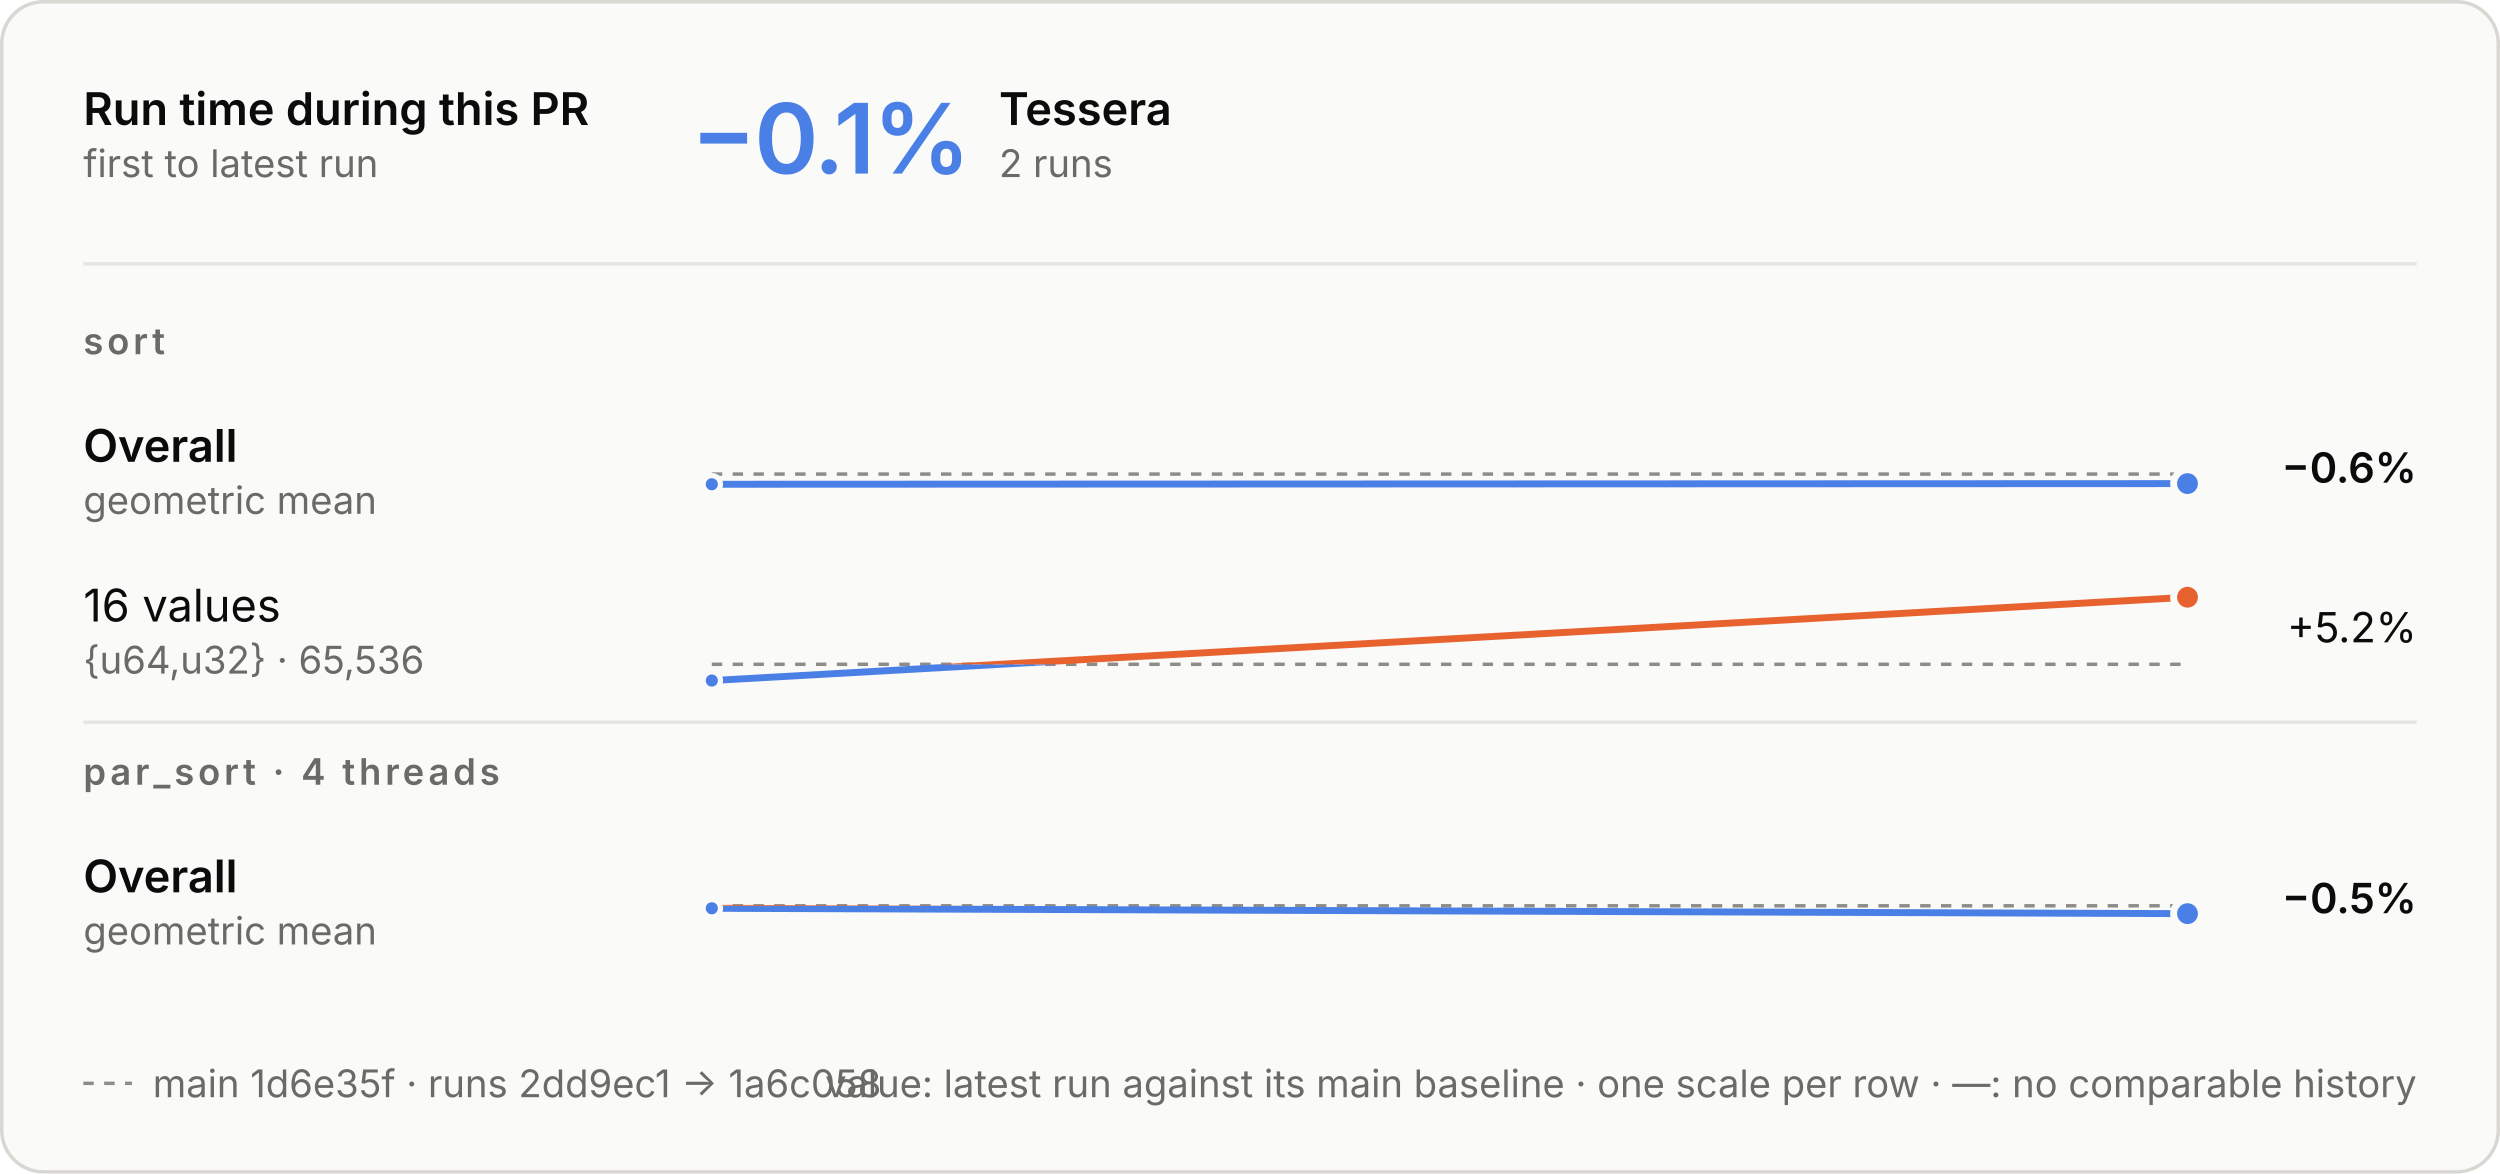
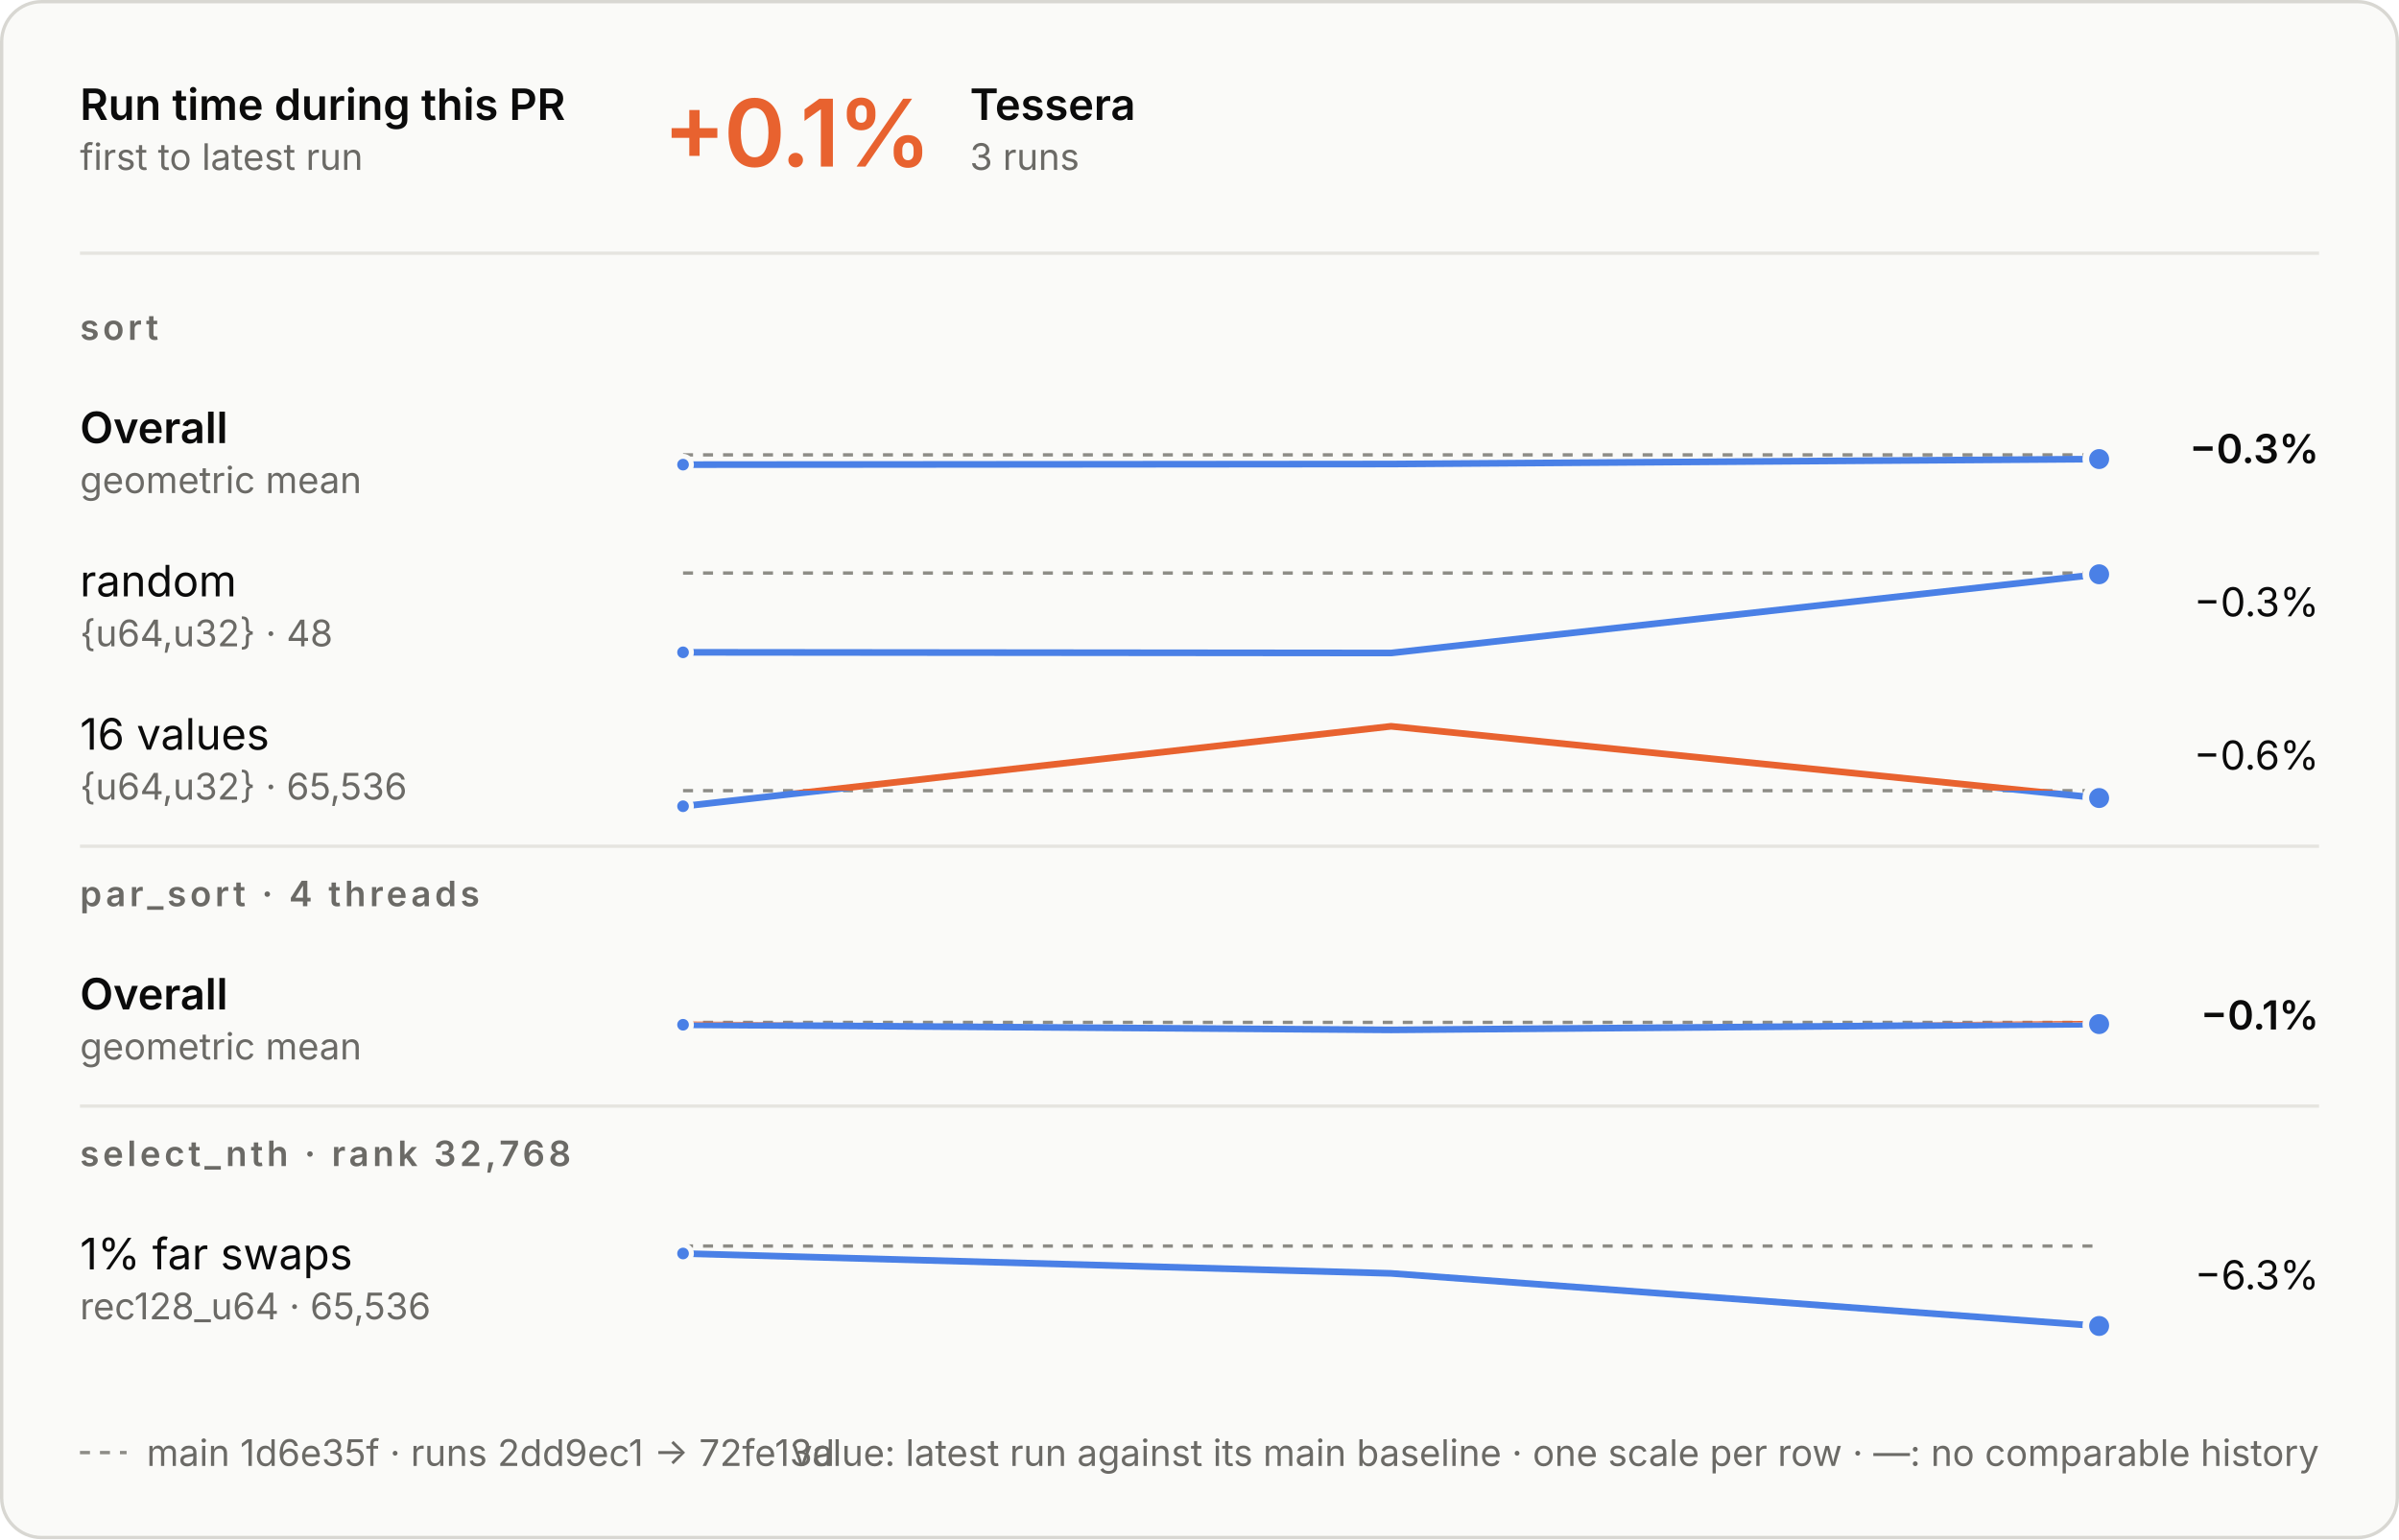
- <svg xmlns="http://www.w3.org/2000/svg" aria-describedby="d" aria-labelledby="t" role="img" style="font-family:Inter, -apple-system, BlinkMacSystemFont, &quot;Segoe UI&quot;, Helvetica, Arial, sans-serif;font-size:13px;background:none" viewBox="0 0 720 338" height="338" width="720" text-anchor="middle" font-size="10" font-family="system-ui, sans-serif" fill="currentColor" class="benchmark-figure">
+ <svg xmlns="http://www.w3.org/2000/svg" aria-describedby="d" aria-labelledby="t" role="img" style="font-family:Inter, -apple-system, BlinkMacSystemFont, &quot;Segoe UI&quot;, Helvetica, Arial, sans-serif;font-size:13px;background:none" viewBox="0 0 720 462" height="462" width="720" text-anchor="middle" font-size="10" font-family="system-ui, sans-serif" fill="currentColor" class="benchmark-figure">
  <style>:where(.benchmark-figure) {
  --plot-background: white;
  display: block;
  height: auto;
  height: intrinsic;
  max-width: 100%;
}
:where(.benchmark-figure text),
:where(.benchmark-figure tspan) {
  white-space: pre;
}</style>
  <g class="figure-fill-panel figure-stroke-border" stroke="#d8d7d2" fill="#fafaf8" aria-label="rect">
-     <rect rx="12" height="337" width="719" y="0.5" x="0.5" />
+     <rect rx="12" height="461" width="719" y="0.5" x="0.5" />
  </g>
  <style>
    .benchmark-figure { font-feature-settings: "tnum", "cv11"; }
    .benchmark-figure [font-size="10.5"] { letter-spacing: 1.1px; }
    .benchmark-figure [font-size="28"] { font-feature-settings: "pnum"; letter-spacing: -.6px; }
    @media (prefers-color-scheme: dark) { .benchmark-figure .figure-fill-panel { fill: #1e1e1d; }
.benchmark-figure .figure-fill-ink { fill: #e8e7e3; }
.benchmark-figure .figure-fill-muted { fill: #a3a29b; }
.benchmark-figure .figure-stroke-border { stroke: #3a3a37; }
.benchmark-figure .figure-stroke-axis { stroke: #6f6e69; }
.benchmark-figure .figure-stroke-panel { stroke: #1e1e1d; }
.benchmark-figure .figure-stroke-rule { stroke: #30302e; } }
    html:not(.dark) .benchmark-figure .figure-fill-panel { fill: #fafaf8; }
html.dark .benchmark-figure .figure-fill-panel { fill: #1e1e1d; }
html:not(.dark) .benchmark-figure .figure-fill-ink { fill: #0b0b0b; }
html.dark .benchmark-figure .figure-fill-ink { fill: #e8e7e3; }
html:not(.dark) .benchmark-figure .figure-fill-muted { fill: #6b6a66; }
html.dark .benchmark-figure .figure-fill-muted { fill: #a3a29b; }
html:not(.dark) .benchmark-figure .figure-stroke-border { stroke: #d8d7d2; }
html.dark .benchmark-figure .figure-stroke-border { stroke: #3a3a37; }
html:not(.dark) .benchmark-figure .figure-stroke-axis { stroke: #8d8c86; }
html.dark .benchmark-figure .figure-stroke-axis { stroke: #6f6e69; }
html:not(.dark) .benchmark-figure .figure-stroke-panel { stroke: #fafaf8; }
html.dark .benchmark-figure .figure-stroke-panel { stroke: #1e1e1d; }
html:not(.dark) .benchmark-figure .figure-stroke-rule { stroke: #e6e5e0; }
html.dark .benchmark-figure .figure-stroke-rule { stroke: #30302e; }
  </style>
  <g class="figure-stroke-axis" stroke-dasharray="3 3" stroke="#8d8c86" aria-label="rule">
    <line y2="136.534" y1="136.534" x2="630" x1="205" />
  </g>
  <clipPath id="benchmark-clip-0">
    <rect height="16.466" width="425" y="136.534" x="205" />
  </clipPath>
  <g clip-path="url(#benchmark-clip-0)" aria-label="line">
    <g stroke-linecap="round" stroke-linejoin="round" stroke-width="2" stroke="#4a80e6" fill="none">
-       <path d="M205,139.466L630,139.281" />
+       <path d="M205,139.466L417.5,139.281L630,137.793" />
    </g>
  </g>
  <clipPath id="benchmark-clip-1">
    <rect height="13.534" width="425" y="123" x="205" />
  </clipPath>
  <g clip-path="url(#benchmark-clip-1)" aria-label="line">
    <g stroke-linecap="round" stroke-linejoin="round" stroke-width="2" stroke="#e8622f" fill="none">
-       <path d="M205,139.466L630,139.281" />
+       <path d="M205,139.466L417.5,139.281L630,137.793" />
    </g>
  </g>
  <g class="figure-stroke-panel" stroke-width="1.5" stroke="#fafaf8" fill="#4a80e6" aria-label="dot">
    <circle r="2.5" cy="139.466" cx="205" />
  </g>
  <g class="figure-stroke-panel" stroke-width="2" stroke="#fafaf8" fill="#4a80e6" aria-label="dot">
-     <circle r="4" cy="139.281" cx="630" />
-   </g>
-   <g class="figure-stroke-axis" stroke-dasharray="3 3" stroke="#8d8c86" aria-label="rule">
-     <line y2="191.319" y1="191.319" x2="630" x1="205" />
+     <circle r="4" cy="137.793" cx="630" />
+   </g>
+   <g class="figure-stroke-axis" stroke-dasharray="3 3" stroke="#8d8c86" aria-label="rule">
+     <line y2="172" y1="172" x2="630" x1="205" />
  </g>
  <clipPath id="benchmark-clip-2">
-     <rect height="7.681" width="425" y="191.319" x="205" />
+     <rect height="27" width="425" y="172" x="205" />
  </clipPath>
  <g clip-path="url(#benchmark-clip-2)" aria-label="line">
    <g stroke-linecap="round" stroke-linejoin="round" stroke-width="2" stroke="#4a80e6" fill="none">
-       <path d="M205,196L630,172" />
+       <path d="M205,195.797L417.5,196L630,172.373" />
    </g>
  </g>
  <clipPath id="benchmark-clip-3">
-     <rect height="22.319" width="425" y="169" x="205" />
+     <rect height="3" width="425" y="169" x="205" />
  </clipPath>
  <g clip-path="url(#benchmark-clip-3)" aria-label="line">
    <g stroke-linecap="round" stroke-linejoin="round" stroke-width="2" stroke="#e8622f" fill="none">
-       <path d="M205,196L630,172" />
-     </g>
-   </g>
-   <g class="figure-stroke-panel" stroke-width="1.5" stroke="#fafaf8" fill="#4a80e6" aria-label="dot">
-     <circle r="2.5" cy="196" cx="205" />
-   </g>
-   <g class="figure-stroke-panel" stroke-width="2" stroke="#fafaf8" fill="#e8622f" aria-label="dot">
-     <circle r="4" cy="172" cx="630" />
-   </g>
-   <g class="figure-stroke-axis" stroke-dasharray="3 3" stroke="#8d8c86" aria-label="rule">
-     <line y2="260.87" y1="260.87" x2="630" x1="205" />
+       <path d="M205,195.797L417.5,196L630,172.373" />
+     </g>
+   </g>
+   <g class="figure-stroke-panel" stroke-width="1.5" stroke="#fafaf8" fill="#4a80e6" aria-label="dot">
+     <circle r="2.5" cy="195.797" cx="205" />
+   </g>
+   <g class="figure-stroke-panel" stroke-width="2" stroke="#fafaf8" fill="#4a80e6" aria-label="dot">
+     <circle r="4" cy="172.373" cx="630" />
+   </g>
+   <g class="figure-stroke-axis" stroke-dasharray="3 3" stroke="#8d8c86" aria-label="rule">
+     <line y2="237.319" y1="237.319" x2="630" x1="205" />
  </g>
  <clipPath id="benchmark-clip-4">
-     <rect height="16.13" width="425" y="260.87" x="205" />
+     <rect height="7.681" width="425" y="237.319" x="205" />
  </clipPath>
  <g clip-path="url(#benchmark-clip-4)" aria-label="line">
    <g stroke-linecap="round" stroke-linejoin="round" stroke-width="2" stroke="#4a80e6" fill="none">
-       <path d="M205,261.585L630,263.13" />
+       <path d="M205,242L417.5,218L630,239.533" />
    </g>
  </g>
  <clipPath id="benchmark-clip-5">
-     <rect height="13.87" width="425" y="247" x="205" />
+     <rect height="22.319" width="425" y="215" x="205" />
  </clipPath>
  <g clip-path="url(#benchmark-clip-5)" aria-label="line">
    <g stroke-linecap="round" stroke-linejoin="round" stroke-width="2" stroke="#e8622f" fill="none">
-       <path d="M205,261.585L630,263.13" />
-     </g>
-   </g>
-   <g class="figure-stroke-panel" stroke-width="1.5" stroke="#fafaf8" fill="#4a80e6" aria-label="dot">
-     <circle r="2.5" cy="261.585" cx="205" />
-   </g>
-   <g class="figure-stroke-panel" stroke-width="2" stroke="#fafaf8" fill="#4a80e6" aria-label="dot">
-     <circle r="4" cy="263.13" cx="630" />
+       <path d="M205,242L417.5,218L630,239.533" />
+     </g>
+   </g>
+   <g class="figure-stroke-panel" stroke-width="1.5" stroke="#fafaf8" fill="#4a80e6" aria-label="dot">
+     <circle r="2.5" cy="242" cx="205" />
+   </g>
+   <g class="figure-stroke-panel" stroke-width="2" stroke="#fafaf8" fill="#4a80e6" aria-label="dot">
+     <circle r="4" cy="239.533" cx="630" />
+   </g>
+   <g class="figure-stroke-axis" stroke-dasharray="3 3" stroke="#8d8c86" aria-label="rule">
+     <line y2="306.87" y1="306.87" x2="630" x1="205" />
+   </g>
+   <clipPath id="benchmark-clip-6">
+     <rect height="16.13" width="425" y="306.87" x="205" />
+   </clipPath>
+   <g clip-path="url(#benchmark-clip-6)" aria-label="line">
+     <g stroke-linecap="round" stroke-linejoin="round" stroke-width="2" stroke="#4a80e6" fill="none">
+       <path d="M205,307.585L417.5,309.13L630,307.389" />
+     </g>
+   </g>
+   <clipPath id="benchmark-clip-7">
+     <rect height="13.87" width="425" y="293" x="205" />
+   </clipPath>
+   <g clip-path="url(#benchmark-clip-7)" aria-label="line">
+     <g stroke-linecap="round" stroke-linejoin="round" stroke-width="2" stroke="#e8622f" fill="none">
+       <path d="M205,307.585L417.5,309.13L630,307.389" />
+     </g>
+   </g>
+   <g class="figure-stroke-panel" stroke-width="1.5" stroke="#fafaf8" fill="#4a80e6" aria-label="dot">
+     <circle r="2.5" cy="307.585" cx="205" />
+   </g>
+   <g class="figure-stroke-panel" stroke-width="2" stroke="#fafaf8" fill="#4a80e6" aria-label="dot">
+     <circle r="4" cy="307.389" cx="630" />
+   </g>
+   <g class="figure-stroke-axis" stroke-dasharray="3 3" stroke="#8d8c86" aria-label="rule">
+     <line y2="374" y1="374" x2="630" x1="205" />
+   </g>
+   <clipPath id="benchmark-clip-8">
+     <rect height="27" width="425" y="374" x="205" />
+   </clipPath>
+   <g clip-path="url(#benchmark-clip-8)" aria-label="line">
+     <g stroke-linecap="round" stroke-linejoin="round" stroke-width="2" stroke="#4a80e6" fill="none">
+       <path d="M205,376.245L417.5,382.212L630,398" />
+     </g>
+   </g>
+   <clipPath id="benchmark-clip-9">
+     <rect height="3" width="425" y="371" x="205" />
+   </clipPath>
+   <g clip-path="url(#benchmark-clip-9)" aria-label="line">
+     <g stroke-linecap="round" stroke-linejoin="round" stroke-width="2" stroke="#e8622f" fill="none">
+       <path d="M205,376.245L417.5,382.212L630,398" />
+     </g>
+   </g>
+   <g class="figure-stroke-panel" stroke-width="1.5" stroke="#fafaf8" fill="#4a80e6" aria-label="dot">
+     <circle r="2.5" cy="376.245" cx="205" />
+   </g>
+   <g class="figure-stroke-panel" stroke-width="2" stroke="#fafaf8" fill="#4a80e6" aria-label="dot">
+     <circle r="4" cy="398" cx="630" />
  </g>
  <g class="figure-fill-ink" font-weight="600" font-size="13" text-anchor="start" fill="#0b0b0b" aria-label="text">
    <text transform="translate(24,36)">Run time during this PR</text>
  </g>
  <g class="figure-fill-muted" font-weight="400" font-size="11" text-anchor="start" fill="#6b6a66" aria-label="text">
    <text transform="translate(24,51)">first to latest run</text>
  </g>
  <g class="figure-stroke-rule" stroke="#e6e5e0" aria-label="rule">
    <line y2="76" y1="76" x2="696" x1="24" />
  </g>
-   <g font-weight="600" font-size="28" text-anchor="start" fill="#4a80e6" aria-label="text">
-     <text transform="translate(199,50)">−0.1%</text>
-   </g>
-   <g class="figure-fill-ink" font-weight="600" font-size="13" text-anchor="start" fill="#0b0b0b" aria-label="text">
-     <text transform="translate(287.72,36)">Tessera</text>
-   </g>
-   <g class="figure-fill-muted" font-weight="400" font-size="11" text-anchor="start" fill="#6b6a66" aria-label="text">
-     <text transform="translate(287.72,51)">2 runs</text>
+   <g font-weight="600" font-size="28" text-anchor="start" fill="#e8622f" aria-label="text">
+     <text transform="translate(199,50)">+0.1%</text>
+   </g>
+   <g class="figure-fill-ink" font-weight="600" font-size="13" text-anchor="start" fill="#0b0b0b" aria-label="text">
+     <text transform="translate(291.08,36)">Tessera</text>
+   </g>
+   <g class="figure-fill-muted" font-weight="400" font-size="11" text-anchor="start" fill="#6b6a66" aria-label="text">
+     <text transform="translate(291.08,51)">3 runs</text>
  </g>
  <g class="figure-fill-muted" font-weight="600" font-size="10.5" text-anchor="start" fill="#6b6a66" aria-label="text">
    <text transform="translate(24,102)">sort</text>
  </g>
  <g class="figure-fill-ink" font-weight="600" font-size="13" text-anchor="start" fill="#0b0b0b" aria-label="text">
    <text transform="translate(24,133)">Overall</text>
  </g>
  <g class="figure-fill-muted" font-weight="400" font-size="11" text-anchor="start" fill="#6b6a66" aria-label="text">
    <text transform="translate(24,148)">geometric mean</text>
  </g>
  <g class="figure-fill-ink" font-weight="600" font-size="12" text-anchor="end" fill="#0b0b0b" aria-label="text">
-     <text transform="translate(696,139)">−0.6%</text>
+     <text transform="translate(696,139)">−0.3%</text>
  </g>
  <g class="figure-fill-ink" font-weight="400" font-size="13" text-anchor="start" fill="#0b0b0b" aria-label="text">
-     <text transform="translate(24,179)">16 values</text>
-   </g>
-   <g class="figure-fill-muted" font-weight="400" font-size="11" text-anchor="start" fill="#6b6a66" aria-label="text">
-     <text transform="translate(24,194)">{u64,u32} · 65,536</text>
+     <text transform="translate(24,179)">random</text>
+   </g>
+   <g class="figure-fill-muted" font-weight="400" font-size="11" text-anchor="start" fill="#6b6a66" aria-label="text">
+     <text transform="translate(24,194)">{u64,u32} · 48</text>
  </g>
  <g class="figure-fill-ink" font-weight="400" font-size="12" text-anchor="end" fill="#0b0b0b" aria-label="text">
-     <text transform="translate(696,185)">+5.2%</text>
+     <text transform="translate(696,185)">−0.3%</text>
+   </g>
+   <g class="figure-fill-ink" font-weight="400" font-size="13" text-anchor="start" fill="#0b0b0b" aria-label="text">
+     <text transform="translate(24,225)">16 values</text>
+   </g>
+   <g class="figure-fill-muted" font-weight="400" font-size="11" text-anchor="start" fill="#6b6a66" aria-label="text">
+     <text transform="translate(24,240)">{u64,u32} · 65,536</text>
+   </g>
+   <g class="figure-fill-ink" font-weight="400" font-size="12" text-anchor="end" fill="#0b0b0b" aria-label="text">
+     <text transform="translate(696,231)">−0.6%</text>
  </g>
  <g class="figure-stroke-rule" stroke="#e6e5e0" aria-label="rule">
-     <line y2="208" y1="208" x2="696" x1="24" />
+     <line y2="254" y1="254" x2="696" x1="24" />
  </g>
  <g class="figure-fill-muted" font-weight="600" font-size="10.5" text-anchor="start" fill="#6b6a66" aria-label="text">
-     <text transform="translate(24,226)">par_sort · 4 threads</text>
-   </g>
-   <g class="figure-fill-ink" font-weight="600" font-size="13" text-anchor="start" fill="#0b0b0b" aria-label="text">
-     <text transform="translate(24,257)">Overall</text>
-   </g>
-   <g class="figure-fill-muted" font-weight="400" font-size="11" text-anchor="start" fill="#6b6a66" aria-label="text">
-     <text transform="translate(24,272)">geometric mean</text>
+     <text transform="translate(24,272)">par_sort · 4 threads</text>
+   </g>
+   <g class="figure-fill-ink" font-weight="600" font-size="13" text-anchor="start" fill="#0b0b0b" aria-label="text">
+     <text transform="translate(24,303)">Overall</text>
+   </g>
+   <g class="figure-fill-muted" font-weight="400" font-size="11" text-anchor="start" fill="#6b6a66" aria-label="text">
+     <text transform="translate(24,318)">geometric mean</text>
  </g>
  <g class="figure-fill-ink" font-weight="600" font-size="12" text-anchor="end" fill="#0b0b0b" aria-label="text">
-     <text transform="translate(696,263)">−0.5%</text>
-   </g>
-   <g class="figure-stroke-axis" stroke-dasharray="3 3" stroke="#8d8c86" aria-label="rule">
-     <line y2="312" y1="312" x2="38" x1="24" />
-   </g>
-   <g class="figure-fill-muted" font-weight="400" font-size="11" text-anchor="start" fill="#6b6a66" aria-label="text">
-     <text transform="translate(44,316)">main 1d6e35f · runs 2dd9ec1 → 1a6c058</text>
+     <text transform="translate(696,309)">−0.1%</text>
+   </g>
+   <g class="figure-stroke-rule" stroke="#e6e5e0" aria-label="rule">
+     <line y2="332" y1="332" x2="696" x1="24" />
+   </g>
+   <g class="figure-fill-muted" font-weight="600" font-size="10.5" text-anchor="start" fill="#6b6a66" aria-label="text">
+     <text transform="translate(24,350)">select_nth · rank 32,768</text>
+   </g>
+   <g class="figure-fill-ink" font-weight="400" font-size="13" text-anchor="start" fill="#0b0b0b" aria-label="text">
+     <text transform="translate(24,381)">1% far swaps</text>
+   </g>
+   <g class="figure-fill-muted" font-weight="400" font-size="11" text-anchor="start" fill="#6b6a66" aria-label="text">
+     <text transform="translate(24,396)">rec128_u64 · 65,536</text>
+   </g>
+   <g class="figure-fill-ink" font-weight="400" font-size="12" text-anchor="end" fill="#0b0b0b" aria-label="text">
+     <text transform="translate(696,387)">−6.3%</text>
+   </g>
+   <g class="figure-stroke-axis" stroke-dasharray="3 3" stroke="#8d8c86" aria-label="rule">
+     <line y2="436" y1="436" x2="38" x1="24" />
+   </g>
+   <g class="figure-fill-muted" font-weight="400" font-size="11" text-anchor="start" fill="#6b6a66" aria-label="text">
+     <text transform="translate(44,440)">main 1d6e35f · runs 2dd9ec1 → 72fe13d</text>
  </g>
  <g class="figure-fill-muted" font-weight="400" font-size="11" text-anchor="end" fill="#6b6a66" aria-label="text">
-     <text transform="translate(696,316)">value: latest run against its main baseline · one scale per row · —: no comparable history</text>
+     <text transform="translate(696,440)">value: latest run against its main baseline · one scale per row · —: no comparable history</text>
  </g>
</svg>
